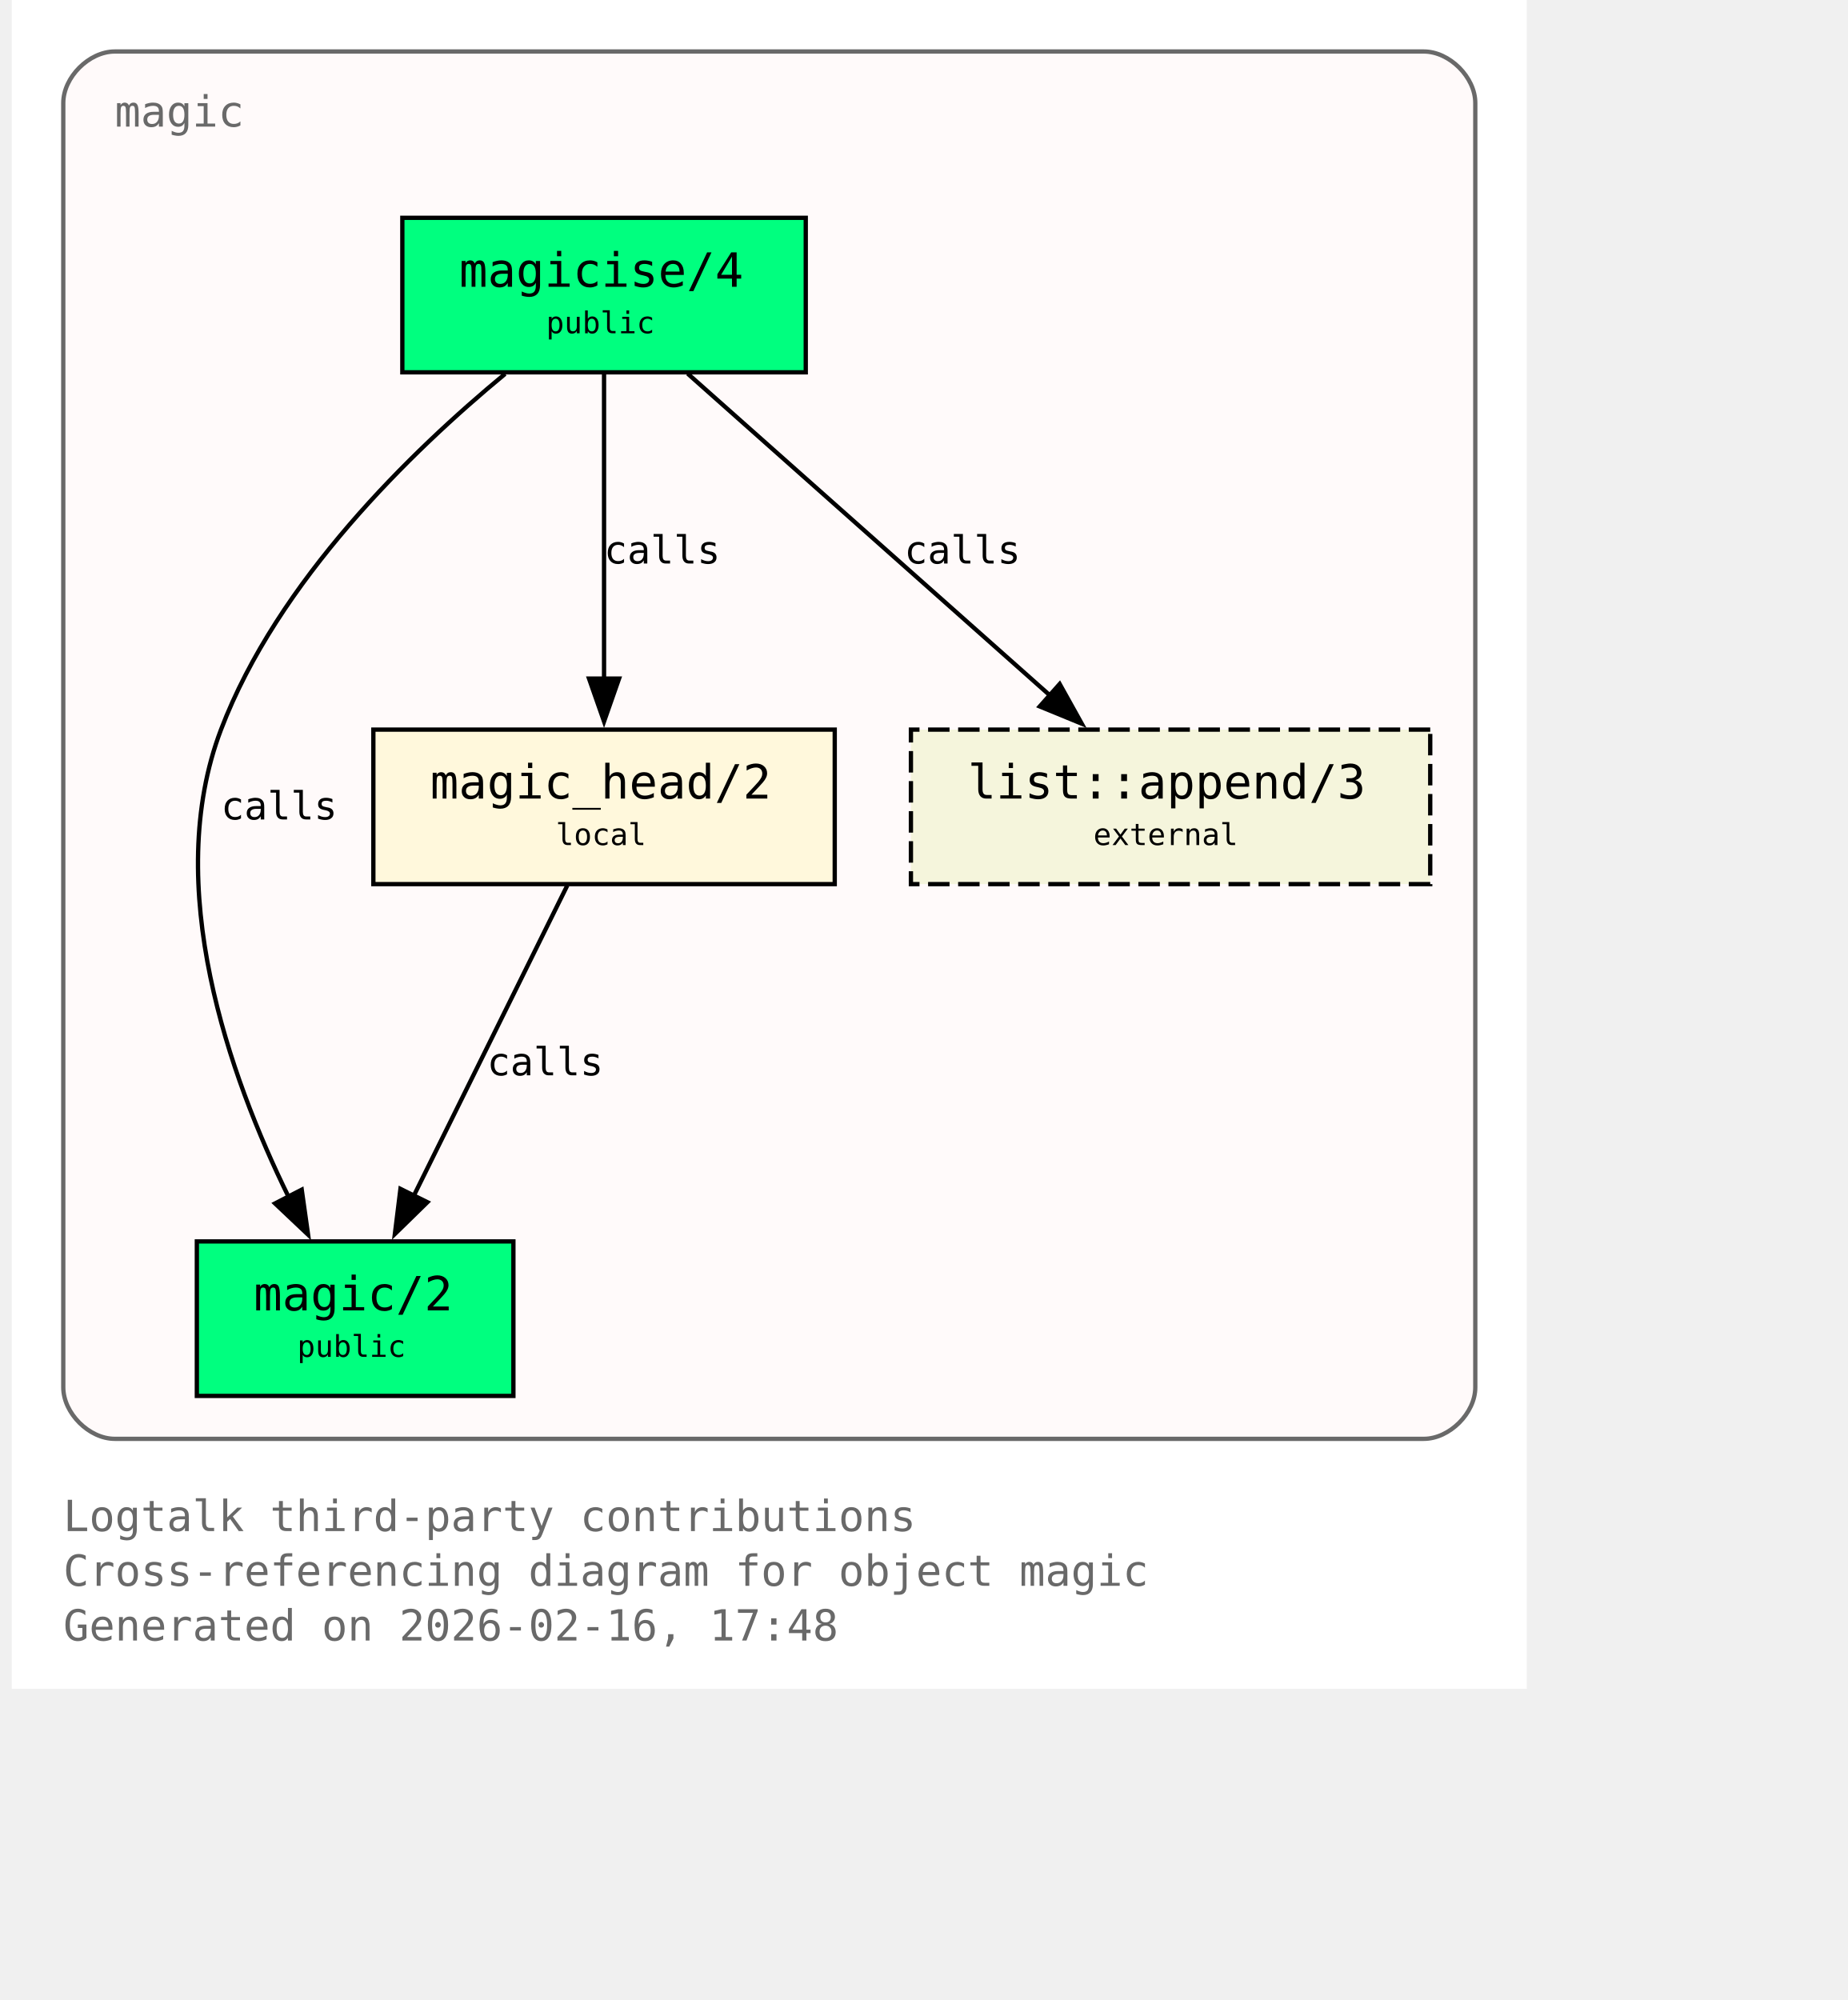
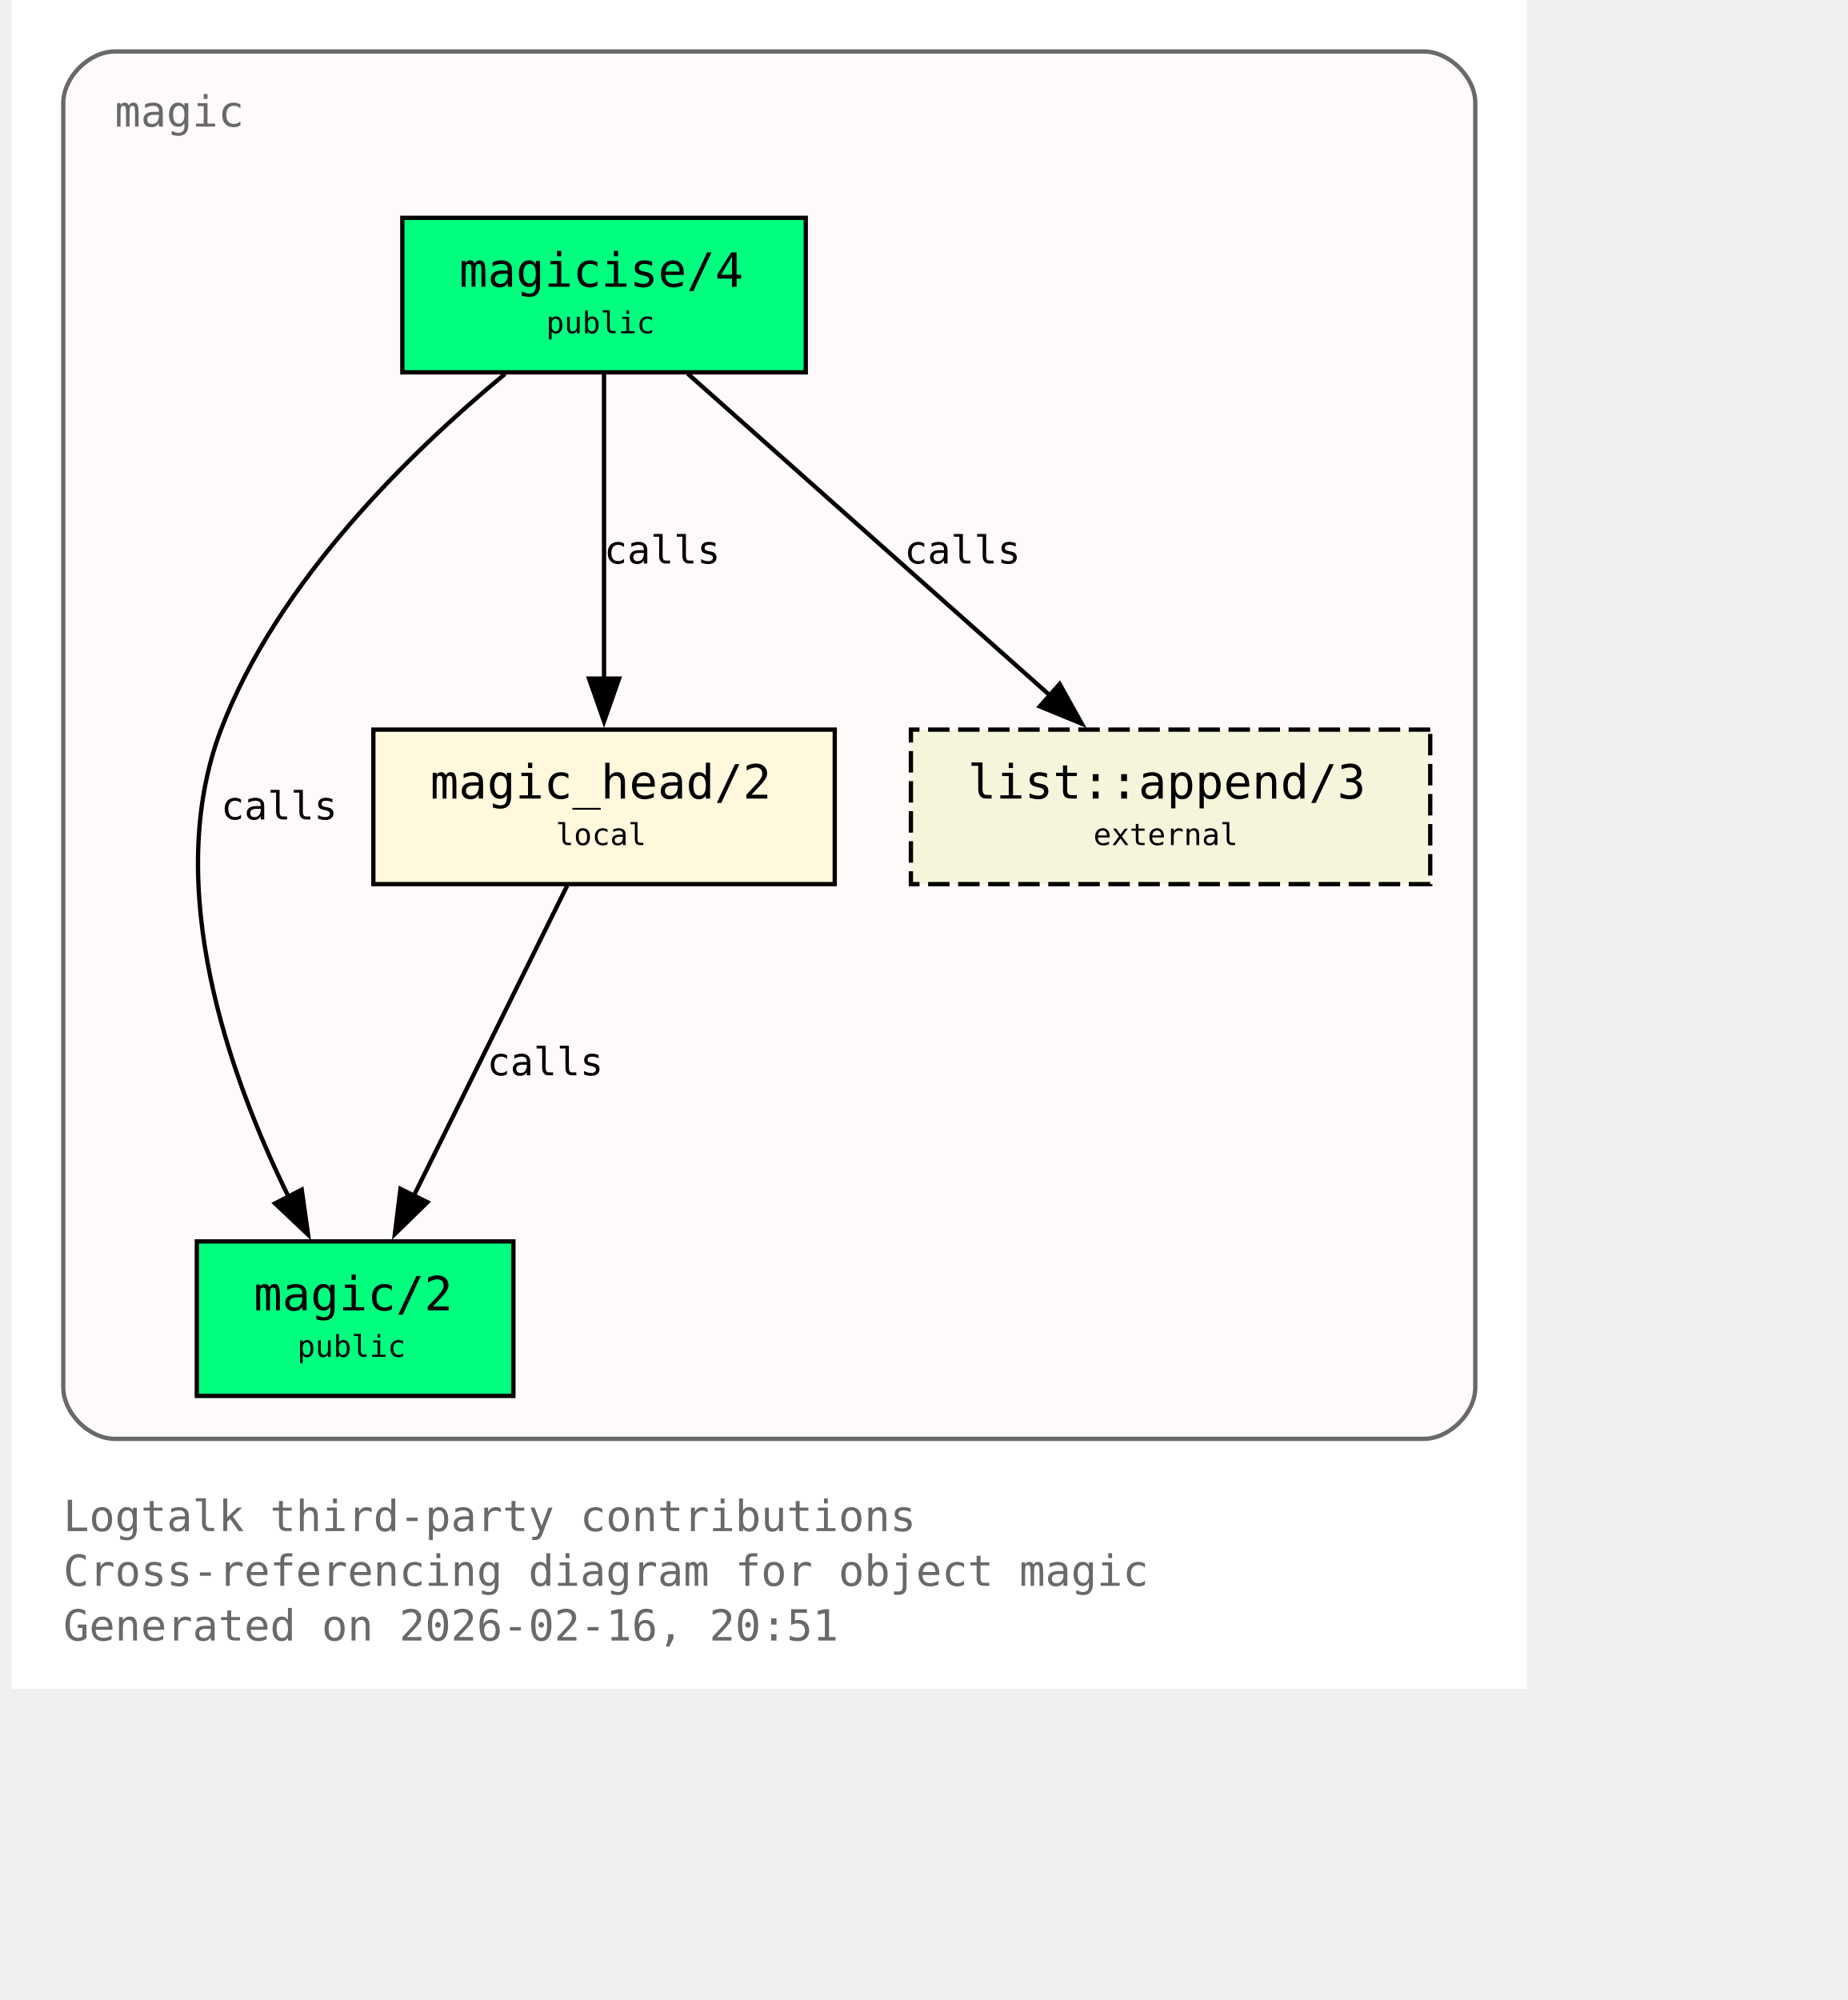
<svg xmlns="http://www.w3.org/2000/svg" xmlns:xlink="http://www.w3.org/1999/xlink" width="497pt" height="538pt" viewBox="72.00 72.00 425.00 466.00">
  <g id="graph0" class="graph" transform="scale(1 1) rotate(0) translate(76 461.5)">
    <polygon fill="white" stroke="none" points="-4,4 -4,-389.5 349,-389.5 349,4 -4,4" />
    <text xml:space="preserve" text-anchor="start" x="8" y="-32.75" font-family="Monospace" font-size="10.00" fill="dimgray">Logtalk third-party contributions</text>
    <text xml:space="preserve" text-anchor="start" x="8" y="-20" font-family="Monospace" font-size="10.00" fill="dimgray">Cross-referencing diagram for object magic</text>
-     <text xml:space="preserve" text-anchor="start" x="8" y="-7.25" font-family="Monospace" font-size="10.00" fill="dimgray">Generated on 2026-02-16, 17:48</text>
+     <text xml:space="preserve" text-anchor="start" x="8" y="-7.25" font-family="Monospace" font-size="10.00" fill="dimgray">Generated on 2026-02-16, 20:51</text>
    <g id="clust1" class="cluster">
      <g id="a_clust1">
        <a xlink:title="magic">
          <path fill="snow" stroke="dimgray" d="M20,-54.25C20,-54.25 325,-54.25 325,-54.25 331,-54.25 337,-60.25 337,-66.25 337,-66.25 337,-365.5 337,-365.5 337,-371.5 331,-377.5 325,-377.5 325,-377.5 20,-377.5 20,-377.5 14,-377.5 8,-371.5 8,-365.5 8,-365.5 8,-66.25 8,-66.25 8,-60.25 14,-54.25 20,-54.25" />
          <g id="a_clust1_0">
-             <a xlink:href="https://github.com/LogtalkDotOrg/logtalk3/tree/86ef0cbf977539e8ebe0906d62e4cd5b0533399a/contributions/verdi_neruda/magic.lgt#L35" xlink:title="https://github.com/LogtalkDotOrg/logtalk3/tree/86ef0cbf977539e8ebe0906d62e4cd5b0533399a/contributions/verdi_neruda/magic.lgt#L35">
+             <a xlink:href="https://github.com/LogtalkDotOrg/logtalk3/tree/72f690cb1223e5963e91c65815f1e1781c7315b8/contributions/verdi_neruda/magic.lgt#L35" xlink:title="https://github.com/LogtalkDotOrg/logtalk3/tree/72f690cb1223e5963e91c65815f1e1781c7315b8/contributions/verdi_neruda/magic.lgt#L35">
              <text xml:space="preserve" text-anchor="start" x="20" y="-360" font-family="Monospace" font-size="10.00" fill="dimgray">magic</text>
            </a>
          </g>
        </a>
      </g>
    </g>
    <g id="node1" class="node">
      <polygon fill="springgreen" stroke="black" points="181,-338.75 87,-338.75 87,-302.75 181,-302.75 181,-338.75" />
      <text xml:space="preserve" text-anchor="start" x="95" y="-323.45" font-family="Monospace" font-size="9.00"> </text>
      <g id="a_node1_1">
-         <a xlink:href="https://github.com/LogtalkDotOrg/logtalk3/tree/86ef0cbf977539e8ebe0906d62e4cd5b0533399a/contributions/verdi_neruda/magic.lgt#L44" xlink:title="https://github.com/LogtalkDotOrg/logtalk3/tree/86ef0cbf977539e8ebe0906d62e4cd5b0533399a/contributions/verdi_neruda/magic.lgt#L44">
+         <a xlink:href="https://github.com/LogtalkDotOrg/logtalk3/tree/72f690cb1223e5963e91c65815f1e1781c7315b8/contributions/verdi_neruda/magic.lgt#L44" xlink:title="https://github.com/LogtalkDotOrg/logtalk3/tree/72f690cb1223e5963e91c65815f1e1781c7315b8/contributions/verdi_neruda/magic.lgt#L44">
          <text xml:space="preserve" text-anchor="start" x="100.25" y="-322.68" font-family="Monospace" font-size="11.00">magicise/4</text>
        </a>
      </g>
      <text xml:space="preserve" text-anchor="start" x="167.75" y="-323.45" font-family="Monospace" font-size="9.00"> </text>
      <text xml:space="preserve" text-anchor="start" x="95" y="-311.07" font-family="Monospace" font-size="9.00"> </text>
      <text xml:space="preserve" text-anchor="start" x="120.5" y="-311.85" font-family="Monospace" font-size="7.00">public</text>
      <text xml:space="preserve" text-anchor="start" x="167.75" y="-311.07" font-family="Monospace" font-size="9.00"> </text>
    </g>
    <g id="node2" class="node">
      <polygon fill="springgreen" stroke="black" points="112.88,-100.25 39.12,-100.25 39.12,-64.25 112.88,-64.25 112.88,-100.25" />
      <text xml:space="preserve" text-anchor="start" x="47.12" y="-84.95" font-family="Monospace" font-size="9.00"> </text>
      <g id="a_node2_2">
-         <a xlink:href="https://github.com/LogtalkDotOrg/logtalk3/tree/86ef0cbf977539e8ebe0906d62e4cd5b0533399a/contributions/verdi_neruda/magic.lgt#L51" xlink:title="https://github.com/LogtalkDotOrg/logtalk3/tree/86ef0cbf977539e8ebe0906d62e4cd5b0533399a/contributions/verdi_neruda/magic.lgt#L51">
+         <a xlink:href="https://github.com/LogtalkDotOrg/logtalk3/tree/72f690cb1223e5963e91c65815f1e1781c7315b8/contributions/verdi_neruda/magic.lgt#L51" xlink:title="https://github.com/LogtalkDotOrg/logtalk3/tree/72f690cb1223e5963e91c65815f1e1781c7315b8/contributions/verdi_neruda/magic.lgt#L51">
          <text xml:space="preserve" text-anchor="start" x="52.38" y="-84.17" font-family="Monospace" font-size="11.00">magic/2</text>
        </a>
      </g>
      <text xml:space="preserve" text-anchor="start" x="99.62" y="-84.95" font-family="Monospace" font-size="9.00"> </text>
      <text xml:space="preserve" text-anchor="start" x="47.12" y="-72.58" font-family="Monospace" font-size="9.00"> </text>
      <text xml:space="preserve" text-anchor="start" x="62.5" y="-73.35" font-family="Monospace" font-size="7.00">public</text>
      <text xml:space="preserve" text-anchor="start" x="99.62" y="-72.58" font-family="Monospace" font-size="9.00"> </text>
    </g>
    <g id="edge1" class="edge">
      <g id="a_edge1">
-         <a xlink:href="https://github.com/LogtalkDotOrg/logtalk3/tree/86ef0cbf977539e8ebe0906d62e4cd5b0533399a/contributions/verdi_neruda/magic.lgt#L58" xlink:title="calls">
+         <a xlink:href="https://github.com/LogtalkDotOrg/logtalk3/tree/72f690cb1223e5963e91c65815f1e1781c7315b8/contributions/verdi_neruda/magic.lgt#L58" xlink:title="calls">
          <path fill="none" stroke="black" d="M110.95,-302.39C89.17,-284.41 57.93,-254.13 44.75,-219.5 30.88,-183.06 46.73,-138.69 60.46,-110.7" />
          <polygon fill="black" stroke="black" points="63.56,-112.31 65.04,-101.82 57.34,-109.1 63.56,-112.31" />
        </a>
      </g>
      <g id="a_edge1-label">
-         <a xlink:href="https://github.com/LogtalkDotOrg/logtalk3/tree/86ef0cbf977539e8ebe0906d62e4cd5b0533399a/contributions/verdi_neruda/magic.lgt#L58" xlink:title="https://github.com/LogtalkDotOrg/logtalk3/tree/86ef0cbf977539e8ebe0906d62e4cd5b0533399a/contributions/verdi_neruda/magic.lgt#L58">
+         <a xlink:href="https://github.com/LogtalkDotOrg/logtalk3/tree/72f690cb1223e5963e91c65815f1e1781c7315b8/contributions/verdi_neruda/magic.lgt#L58" xlink:title="https://github.com/LogtalkDotOrg/logtalk3/tree/72f690cb1223e5963e91c65815f1e1781c7315b8/contributions/verdi_neruda/magic.lgt#L58">
          <text xml:space="preserve" text-anchor="start" x="44.75" y="-198.57" font-family="Monospace" font-size="9.00">calls</text>
        </a>
      </g>
    </g>
    <g id="node3" class="node">
      <polygon fill="cornsilk" stroke="black" points="187.75,-219.5 80.25,-219.5 80.25,-183.5 187.75,-183.5 187.75,-219.5" />
      <text xml:space="preserve" text-anchor="start" x="88.25" y="-204.2" font-family="Monospace" font-size="9.00"> </text>
      <g id="a_node3_3">
-         <a xlink:href="https://github.com/LogtalkDotOrg/logtalk3/tree/86ef0cbf977539e8ebe0906d62e4cd5b0533399a/contributions/verdi_neruda/magic.lgt#L66" xlink:title="https://github.com/LogtalkDotOrg/logtalk3/tree/86ef0cbf977539e8ebe0906d62e4cd5b0533399a/contributions/verdi_neruda/magic.lgt#L66">
+         <a xlink:href="https://github.com/LogtalkDotOrg/logtalk3/tree/72f690cb1223e5963e91c65815f1e1781c7315b8/contributions/verdi_neruda/magic.lgt#L66" xlink:title="https://github.com/LogtalkDotOrg/logtalk3/tree/72f690cb1223e5963e91c65815f1e1781c7315b8/contributions/verdi_neruda/magic.lgt#L66">
          <text xml:space="preserve" text-anchor="start" x="93.5" y="-203.43" font-family="Monospace" font-size="11.00">magic_head/2</text>
        </a>
      </g>
      <text xml:space="preserve" text-anchor="start" x="174.5" y="-204.2" font-family="Monospace" font-size="9.00"> </text>
      <text xml:space="preserve" text-anchor="start" x="88.25" y="-191.82" font-family="Monospace" font-size="9.00"> </text>
      <text xml:space="preserve" text-anchor="start" x="122.75" y="-192.6" font-family="Monospace" font-size="7.00">local</text>
      <text xml:space="preserve" text-anchor="start" x="174.5" y="-191.82" font-family="Monospace" font-size="9.00"> </text>
    </g>
    <g id="edge2" class="edge">
      <g id="a_edge2">
-         <a xlink:href="https://github.com/LogtalkDotOrg/logtalk3/tree/86ef0cbf977539e8ebe0906d62e4cd5b0533399a/contributions/verdi_neruda/magic.lgt#L60" xlink:title="calls">
+         <a xlink:href="https://github.com/LogtalkDotOrg/logtalk3/tree/72f690cb1223e5963e91c65815f1e1781c7315b8/contributions/verdi_neruda/magic.lgt#L60" xlink:title="calls">
          <path fill="none" stroke="black" d="M134,-302.45C134,-283.75 134,-253.62 134,-231.33" />
          <polygon fill="black" stroke="black" points="137.5,-231.39 134,-221.39 130.5,-231.39 137.5,-231.39" />
        </a>
      </g>
      <g id="a_edge2-label">
-         <a xlink:href="https://github.com/LogtalkDotOrg/logtalk3/tree/86ef0cbf977539e8ebe0906d62e4cd5b0533399a/contributions/verdi_neruda/magic.lgt#L60" xlink:title="https://github.com/LogtalkDotOrg/logtalk3/tree/86ef0cbf977539e8ebe0906d62e4cd5b0533399a/contributions/verdi_neruda/magic.lgt#L60">
+         <a xlink:href="https://github.com/LogtalkDotOrg/logtalk3/tree/72f690cb1223e5963e91c65815f1e1781c7315b8/contributions/verdi_neruda/magic.lgt#L60" xlink:title="https://github.com/LogtalkDotOrg/logtalk3/tree/72f690cb1223e5963e91c65815f1e1781c7315b8/contributions/verdi_neruda/magic.lgt#L60">
          <text xml:space="preserve" text-anchor="start" x="134" y="-258.2" font-family="Monospace" font-size="9.00">calls</text>
        </a>
      </g>
    </g>
    <g id="node4" class="node">
      <polygon fill="beige" stroke="black" stroke-dasharray="5,2" points="326.5,-219.5 205.5,-219.5 205.5,-183.5 326.5,-183.5 326.5,-219.5" />
      <text xml:space="preserve" text-anchor="start" x="213.5" y="-204.2" font-family="Monospace" font-size="9.00"> </text>
      <g id="a_node4_4">
        <a xlink:href="https://logtalk.org/library/listp_0.html#append-3" xlink:title="https://logtalk.org/library/listp_0.html#append-3">
          <text xml:space="preserve" text-anchor="start" x="218.75" y="-203.43" font-family="Monospace" font-size="11.00">list::append/3</text>
        </a>
      </g>
      <text xml:space="preserve" text-anchor="start" x="313.25" y="-204.2" font-family="Monospace" font-size="9.00"> </text>
      <text xml:space="preserve" text-anchor="start" x="213.5" y="-191.82" font-family="Monospace" font-size="9.00"> </text>
      <text xml:space="preserve" text-anchor="start" x="248" y="-192.6" font-family="Monospace" font-size="7.00">external</text>
      <text xml:space="preserve" text-anchor="start" x="313.25" y="-191.82" font-family="Monospace" font-size="9.00"> </text>
    </g>
    <g id="edge4" class="edge">
      <g id="a_edge4">
-         <a xlink:href="https://github.com/LogtalkDotOrg/logtalk3/tree/86ef0cbf977539e8ebe0906d62e4cd5b0533399a/contributions/verdi_neruda/magic.lgt#L60" xlink:title="calls">
+         <a xlink:href="https://github.com/LogtalkDotOrg/logtalk3/tree/72f690cb1223e5963e91c65815f1e1781c7315b8/contributions/verdi_neruda/magic.lgt#L60" xlink:title="calls">
          <path fill="none" stroke="black" d="M153.48,-302.45C175.8,-282.62 212.58,-249.95 237.98,-227.39" />
          <polygon fill="black" stroke="black" points="240.16,-230.13 245.31,-220.88 235.51,-224.9 240.16,-230.13" />
        </a>
      </g>
      <g id="a_edge4-label">
-         <a xlink:href="https://github.com/LogtalkDotOrg/logtalk3/tree/86ef0cbf977539e8ebe0906d62e4cd5b0533399a/contributions/verdi_neruda/magic.lgt#L60" xlink:title="https://github.com/LogtalkDotOrg/logtalk3/tree/86ef0cbf977539e8ebe0906d62e4cd5b0533399a/contributions/verdi_neruda/magic.lgt#L60">
+         <a xlink:href="https://github.com/LogtalkDotOrg/logtalk3/tree/72f690cb1223e5963e91c65815f1e1781c7315b8/contributions/verdi_neruda/magic.lgt#L60" xlink:title="https://github.com/LogtalkDotOrg/logtalk3/tree/72f690cb1223e5963e91c65815f1e1781c7315b8/contributions/verdi_neruda/magic.lgt#L60">
          <text xml:space="preserve" text-anchor="start" x="203.96" y="-258.2" font-family="Monospace" font-size="9.00">calls</text>
        </a>
      </g>
    </g>
    <g id="edge3" class="edge">
      <g id="a_edge3">
-         <a xlink:href="https://github.com/LogtalkDotOrg/logtalk3/tree/86ef0cbf977539e8ebe0906d62e4cd5b0533399a/contributions/verdi_neruda/magic.lgt#L69" xlink:title="calls">
+         <a xlink:href="https://github.com/LogtalkDotOrg/logtalk3/tree/72f690cb1223e5963e91c65815f1e1781c7315b8/contributions/verdi_neruda/magic.lgt#L69" xlink:title="calls">
          <path fill="none" stroke="black" d="M125.44,-183.2C116.02,-164.15 100.73,-133.25 89.65,-110.85" />
          <polygon fill="black" stroke="black" points="92.84,-109.39 85.26,-101.98 86.56,-112.49 92.84,-109.39" />
        </a>
      </g>
      <g id="a_edge3-label">
-         <a xlink:href="https://github.com/LogtalkDotOrg/logtalk3/tree/86ef0cbf977539e8ebe0906d62e4cd5b0533399a/contributions/verdi_neruda/magic.lgt#L69" xlink:title="https://github.com/LogtalkDotOrg/logtalk3/tree/86ef0cbf977539e8ebe0906d62e4cd5b0533399a/contributions/verdi_neruda/magic.lgt#L69">
+         <a xlink:href="https://github.com/LogtalkDotOrg/logtalk3/tree/72f690cb1223e5963e91c65815f1e1781c7315b8/contributions/verdi_neruda/magic.lgt#L69" xlink:title="https://github.com/LogtalkDotOrg/logtalk3/tree/72f690cb1223e5963e91c65815f1e1781c7315b8/contributions/verdi_neruda/magic.lgt#L69">
          <text xml:space="preserve" text-anchor="start" x="106.74" y="-138.95" font-family="Monospace" font-size="9.00">calls</text>
        </a>
      </g>
    </g>
  </g>
</svg>
